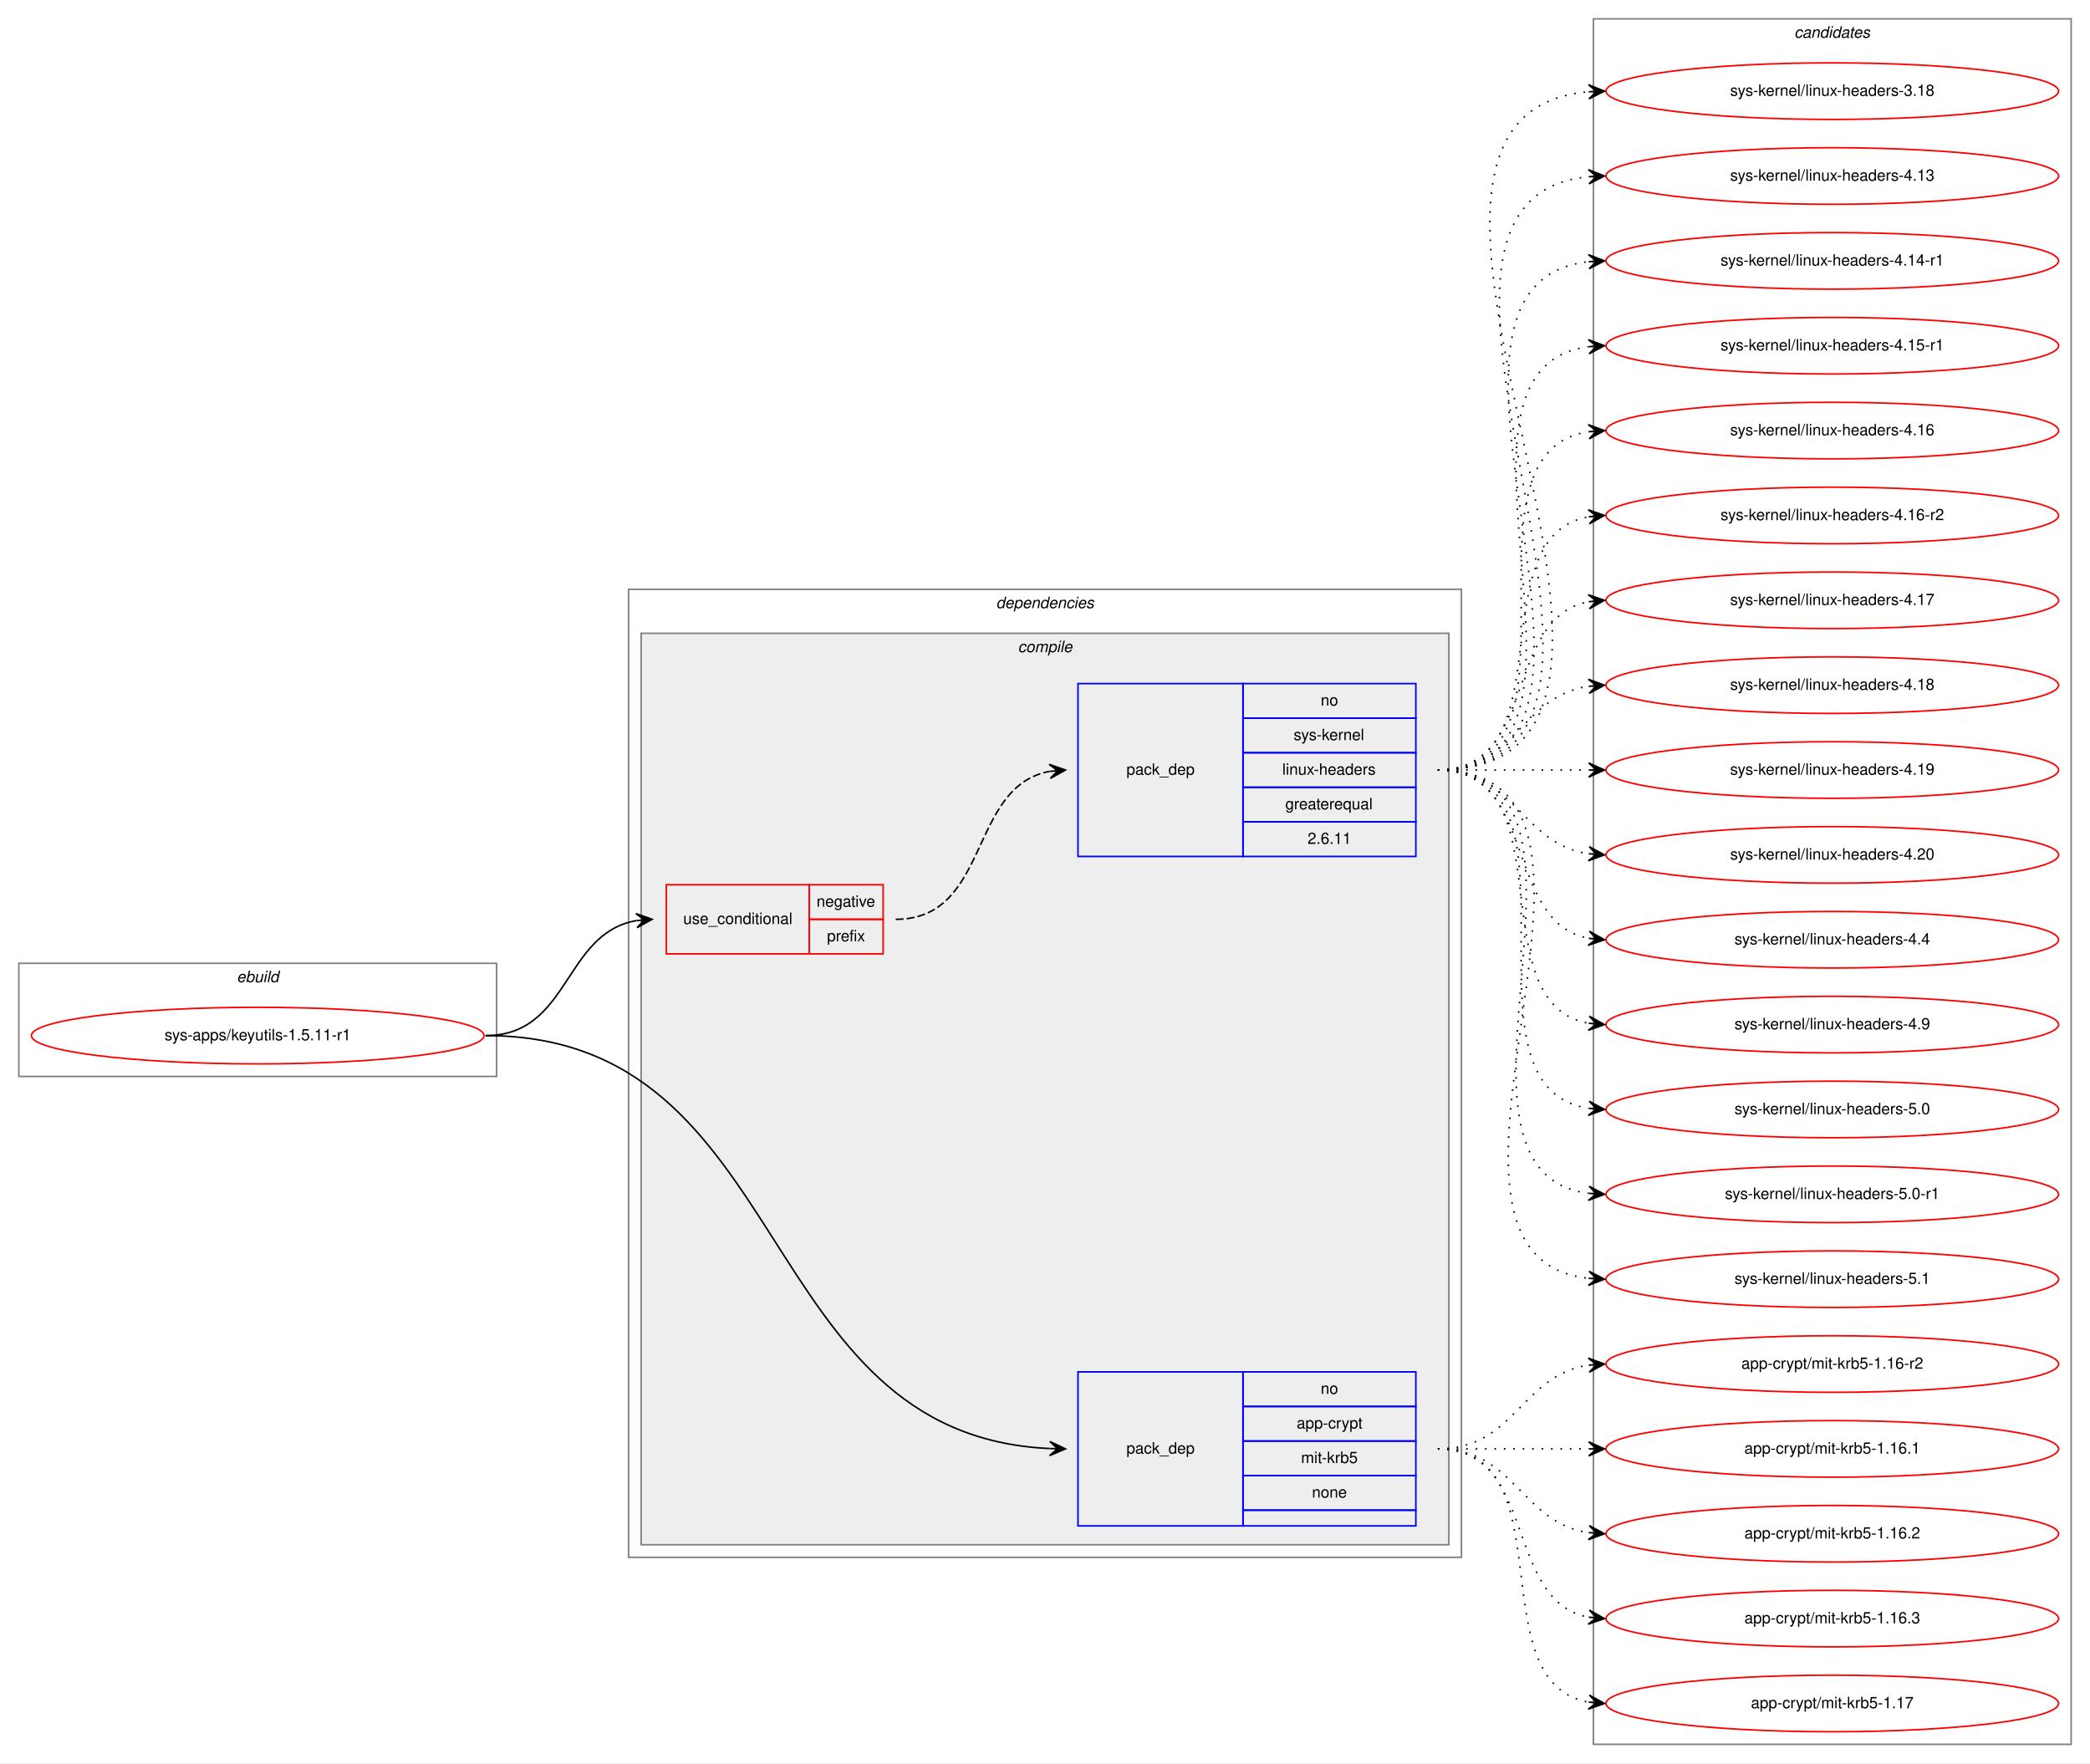
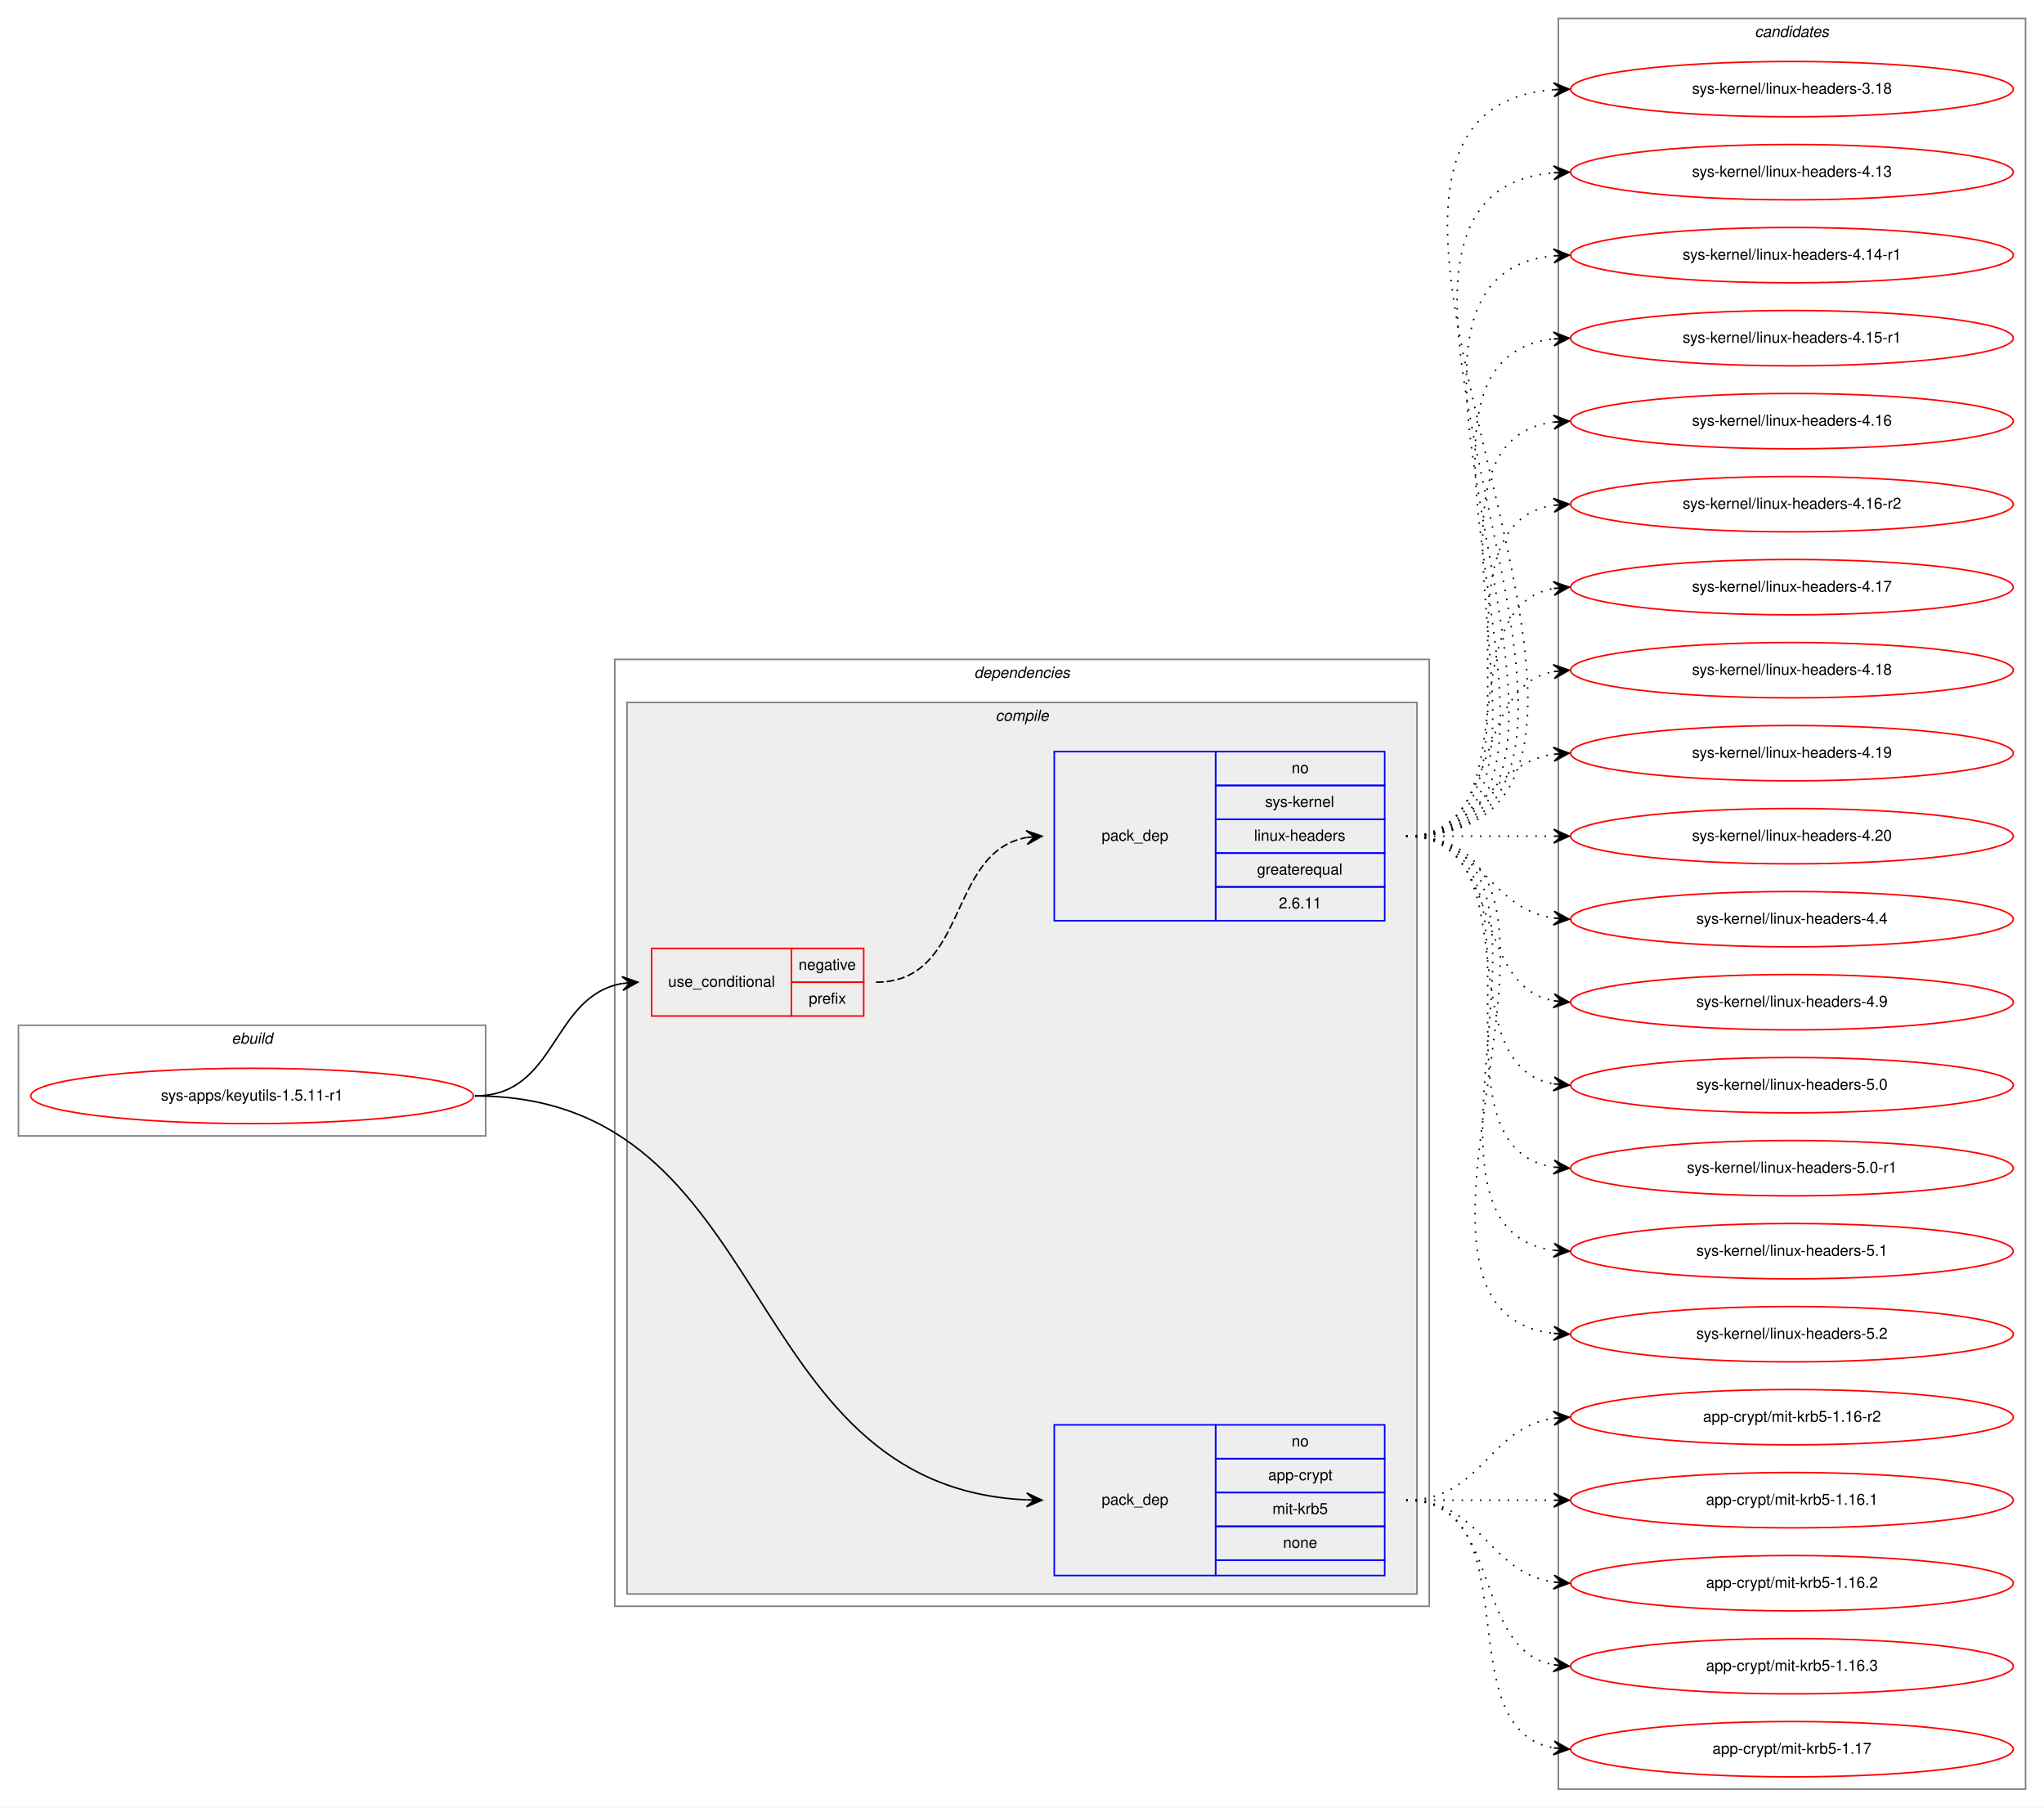
- <svg xmlns="http://www.w3.org/2000/svg" xmlns:xlink="http://www.w3.org/1999/xlink" width="1330pt" height="1122pt" viewBox="0.00 0.00 1330.00 1122.00">
-   <g id="graph0" class="graph" transform="scale(1 1) rotate(0) translate(4 1118)">
-     <polygon fill="white" stroke="transparent" points="-4,4 -4,-1118 1326,-1118 1326,4 -4,4" />
+ <svg xmlns="http://www.w3.org/2000/svg" xmlns:xlink="http://www.w3.org/1999/xlink" width="1330pt" height="1176pt" viewBox="0.00 0.00 1330.00 1176.00">
+   <g id="graph0" class="graph" transform="scale(1 1) rotate(0) translate(4 1172)">
+     <polygon fill="white" stroke="transparent" points="-4,4 -4,-1172 1326,-1172 1326,4 -4,4" />
    <g id="clust1" class="cluster">
      <polygon fill="none" stroke="gray" points="8,-433 8,-505 312,-505 312,-433 8,-433" />
      <text text-anchor="start" x="146.66" y="-493" font-family="Helvetica,sans-Serif" font-style="italic" font-size="10.00">ebuild</text>
    </g>
    <g id="clust2" class="cluster">
      <polygon fill="none" stroke="gray" points="396,-127 396,-743 926,-743 926,-127 396,-127" />
      <text text-anchor="start" x="629.88" y="-731" font-family="Helvetica,sans-Serif" font-style="italic" font-size="10.00">dependencies</text>
    </g>
    <g id="clust3" class="cluster">
      <polygon fill="#eeeeee" stroke="gray" points="404,-135 404,-715 918,-715 918,-135 404,-135" />
      <text text-anchor="start" x="643.78" y="-703" font-family="Helvetica,sans-Serif" font-style="italic" font-size="10.00">compile</text>
    </g>
    <g id="clust9" class="cluster">
-       <polygon fill="none" stroke="gray" points="1010,-8 1010,-1106 1314,-1106 1314,-8 1010,-8" />
-       <text text-anchor="start" x="1137.82" y="-1094" font-family="Helvetica,sans-Serif" font-style="italic" font-size="10.00">candidates</text>
+       <polygon fill="none" stroke="gray" points="1010,-8 1010,-1160 1314,-1160 1314,-8 1010,-8" />
+       <text text-anchor="start" x="1137.82" y="-1148" font-family="Helvetica,sans-Serif" font-style="italic" font-size="10.00">candidates</text>
    </g>
    <g id="node1" class="node">
      <g id="a_node1">
        <a xlink:href="../sys-apps/keyutils-1.5.11-r1.svg" xlink:title="sys-apps/keyutils-1.5.11-r1">
          <ellipse fill="none" stroke="red" cx="160" cy="-459" rx="144" ry="18" />
          <text text-anchor="middle" x="160" y="-456" font-family="Helvetica,sans-Serif" font-size="10.00">sys-apps/keyutils-1.5.11-r1</text>
        </a>
      </g>
    </g>
    <g id="node2" class="node">
      <polygon fill="none" stroke="red" points="420,-511 420,-555 511,-555 511,-511 420,-511" />
      <text text-anchor="start" x="430.77" y="-530" font-family="Helvetica,sans-Serif" font-size="10.00">use_conditional</text>
      <polygon fill="none" stroke="red" points="511,-533 511,-555 558,-555 558,-533 511,-533" />
      <text text-anchor="start" x="515.6" y="-541" font-family="Helvetica,sans-Serif" font-size="10.00">negative</text>
      <polygon fill="none" stroke="red" points="511,-511 511,-533 558,-533 558,-511 511,-511" />
      <text text-anchor="start" x="522.28" y="-519" font-family="Helvetica,sans-Serif" font-size="10.00">prefix</text>
    </g>
    <g id="edge2" class="edge">
      <path fill="none" stroke="black" d="M305,-459C358.86,-459 354.4,-524.04 400.97,-532.17" />
      <polygon fill="black" stroke="black" points="411,-533 400.66,-536.66 406.02,-532.59 401.03,-532.17 401.03,-532.17 401.03,-532.17 406.02,-532.59 401.41,-527.69 411,-533 411,-533" />
    </g>
    <g id="node4" class="node">
      <polygon fill="none" stroke="blue" points="682,-147 682,-245 787,-245 787,-147 682,-147" />
      <text text-anchor="start" x="712.82" y="-193" font-family="Helvetica,sans-Serif" font-size="10.00">pack_dep</text>
      <polygon fill="none" stroke="blue" points="787,-223 787,-245 897,-245 897,-223 787,-223" />
      <text text-anchor="start" x="836.44" y="-231" font-family="Helvetica,sans-Serif" font-size="10.00">no</text>
      <polygon fill="none" stroke="blue" points="787,-201 787,-223 897,-223 897,-201 787,-201" />
      <text text-anchor="start" x="821.16" y="-209" font-family="Helvetica,sans-Serif" font-size="10.00">app-crypt</text>
      <polygon fill="none" stroke="blue" points="787,-179 787,-201 897,-201 897,-179 787,-179" />
      <text text-anchor="start" x="823.95" y="-187" font-family="Helvetica,sans-Serif" font-size="10.00">mit-krb5</text>
      <polygon fill="none" stroke="blue" points="787,-157 787,-179 897,-179 897,-157 787,-157" />
      <text text-anchor="start" x="830.88" y="-165" font-family="Helvetica,sans-Serif" font-size="10.00">none</text>
      <polygon fill="none" stroke="blue" points="787,-147 787,-157 897,-157 897,-147 787,-147" />
    </g>
    <g id="edge3" class="edge">
      <path fill="none" stroke="black" d="M305,-459C502.95,-459 473.69,-204.91 663.88,-196.23" />
      <polygon fill="black" stroke="black" points="674,-196 664.1,-200.72 669,-196.11 664,-196.23 664,-196.23 664,-196.23 669,-196.11 663.9,-191.73 674,-196 674,-196" />
    </g>
    <g id="node3" class="node">
      <polygon fill="none" stroke="blue" points="682,-573 682,-683 787,-683 787,-573 682,-573" />
      <text text-anchor="start" x="712.82" y="-625" font-family="Helvetica,sans-Serif" font-size="10.00">pack_dep</text>
      <polygon fill="none" stroke="blue" points="787,-661 787,-683 897,-683 897,-661 787,-661" />
      <text text-anchor="start" x="836.44" y="-669" font-family="Helvetica,sans-Serif" font-size="10.00">no</text>
      <polygon fill="none" stroke="blue" points="787,-639 787,-661 897,-661 897,-639 787,-639" />
      <text text-anchor="start" x="819.22" y="-647" font-family="Helvetica,sans-Serif" font-size="10.00">sys-kernel</text>
      <polygon fill="none" stroke="blue" points="787,-617 787,-639 897,-639 897,-617 787,-617" />
      <text text-anchor="start" x="812" y="-625" font-family="Helvetica,sans-Serif" font-size="10.00">linux-headers</text>
      <polygon fill="none" stroke="blue" points="787,-595 787,-617 897,-617 897,-595 787,-595" />
      <text text-anchor="start" x="813.94" y="-603" font-family="Helvetica,sans-Serif" font-size="10.00">greaterequal</text>
      <polygon fill="none" stroke="blue" points="787,-573 787,-595 897,-595 897,-573 787,-573" />
      <text text-anchor="start" x="828.1" y="-581" font-family="Helvetica,sans-Serif" font-size="10.00">2.6.11</text>
    </g>
    <g id="edge1" class="edge">
      <path fill="none" stroke="black" stroke-dasharray="5,2" d="M566,-533C626.31,-533 612.05,-617.54 663.91,-627.12" />
      <polygon fill="black" stroke="black" points="674,-628 663.65,-631.61 669.02,-627.57 664.04,-627.13 664.04,-627.13 664.04,-627.13 669.02,-627.57 664.43,-622.65 674,-628 674,-628" />
    </g>
    <g id="node5" class="node">
      <g id="a_node5">
        <a xlink:href="../sys-kernel/linux-headers-3.18.svg" xlink:title="sys-kernel/linux-headers-3.18">
-           <ellipse fill="none" stroke="red" cx="1162" cy="-1060" rx="144" ry="18" />
-           <text text-anchor="middle" x="1162" y="-1057" font-family="Helvetica,sans-Serif" font-size="10.00">sys-kernel/linux-headers-3.18</text>
+           <ellipse fill="none" stroke="red" cx="1162" cy="-1114" rx="144" ry="18" />
+           <text text-anchor="middle" x="1162" y="-1111" font-family="Helvetica,sans-Serif" font-size="10.00">sys-kernel/linux-headers-3.18</text>
        </a>
      </g>
    </g>
    <g id="edge4" class="edge">
-       <path fill="none" stroke="black" stroke-dasharray="1,5" d="M911,-628C1105.12,-628 829.6,-1044.53 1006.76,-1059.58" />
-       <polygon fill="black" stroke="black" points="1017,-1060 1006.82,-1064.09 1012,-1059.8 1007.01,-1059.59 1007.01,-1059.59 1007.01,-1059.59 1012,-1059.8 1007.19,-1055.1 1017,-1060 1017,-1060" />
+       <path fill="none" stroke="black" stroke-dasharray="1,5" d="M911,-628C1128.52,-628 806.61,-1098.46 1006.74,-1113.63" />
+       <polygon fill="black" stroke="black" points="1017,-1114 1006.84,-1118.13 1012,-1113.82 1007.01,-1113.64 1007.01,-1113.64 1007.01,-1113.64 1012,-1113.82 1007.17,-1109.14 1017,-1114 1017,-1114" />
    </g>
    <g id="node6" class="node">
      <g id="a_node6">
        <a xlink:href="../sys-kernel/linux-headers-4.13.svg" xlink:title="sys-kernel/linux-headers-4.13">
-           <ellipse fill="none" stroke="red" cx="1162" cy="-1006" rx="144" ry="18" />
-           <text text-anchor="middle" x="1162" y="-1003" font-family="Helvetica,sans-Serif" font-size="10.00">sys-kernel/linux-headers-4.13</text>
+           <ellipse fill="none" stroke="red" cx="1162" cy="-1060" rx="144" ry="18" />
+           <text text-anchor="middle" x="1162" y="-1057" font-family="Helvetica,sans-Serif" font-size="10.00">sys-kernel/linux-headers-4.13</text>
        </a>
      </g>
    </g>
    <g id="edge5" class="edge">
-       <path fill="none" stroke="black" stroke-dasharray="1,5" d="M911,-628C1081.9,-628 852.31,-990.66 1006.78,-1005.53" />
-       <polygon fill="black" stroke="black" points="1017,-1006 1006.8,-1010.04 1012.01,-1005.77 1007.01,-1005.54 1007.01,-1005.54 1007.01,-1005.54 1012.01,-1005.77 1007.22,-1001.04 1017,-1006 1017,-1006" />
+       <path fill="none" stroke="black" stroke-dasharray="1,5" d="M911,-628C1105.12,-628 829.6,-1044.53 1006.76,-1059.58" />
+       <polygon fill="black" stroke="black" points="1017,-1060 1006.82,-1064.09 1012,-1059.8 1007.01,-1059.59 1007.01,-1059.59 1007.01,-1059.59 1012,-1059.8 1007.19,-1055.1 1017,-1060 1017,-1060" />
    </g>
    <g id="node7" class="node">
      <g id="a_node7">
        <a xlink:href="../sys-kernel/linux-headers-4.14-r1.svg" xlink:title="sys-kernel/linux-headers-4.14-r1">
-           <ellipse fill="none" stroke="red" cx="1162" cy="-952" rx="144" ry="18" />
-           <text text-anchor="middle" x="1162" y="-949" font-family="Helvetica,sans-Serif" font-size="10.00">sys-kernel/linux-headers-4.14-r1</text>
+           <ellipse fill="none" stroke="red" cx="1162" cy="-1006" rx="144" ry="18" />
+           <text text-anchor="middle" x="1162" y="-1003" font-family="Helvetica,sans-Serif" font-size="10.00">sys-kernel/linux-headers-4.14-r1</text>
        </a>
      </g>
    </g>
    <g id="edge6" class="edge">
-       <path fill="none" stroke="black" stroke-dasharray="1,5" d="M911,-628C1058.96,-628 874.53,-936.99 1006.91,-951.47" />
-       <polygon fill="black" stroke="black" points="1017,-952 1006.78,-955.97 1012.01,-951.74 1007.01,-951.48 1007.01,-951.48 1007.01,-951.48 1012.01,-951.74 1007.25,-946.99 1017,-952 1017,-952" />
+       <path fill="none" stroke="black" stroke-dasharray="1,5" d="M911,-628C1081.9,-628 852.31,-990.66 1006.78,-1005.53" />
+       <polygon fill="black" stroke="black" points="1017,-1006 1006.8,-1010.04 1012.01,-1005.77 1007.01,-1005.54 1007.01,-1005.54 1007.01,-1005.54 1012.01,-1005.77 1007.22,-1001.04 1017,-1006 1017,-1006" />
    </g>
    <g id="node8" class="node">
      <g id="a_node8">
        <a xlink:href="../sys-kernel/linux-headers-4.15-r1.svg" xlink:title="sys-kernel/linux-headers-4.15-r1">
-           <ellipse fill="none" stroke="red" cx="1162" cy="-898" rx="144" ry="18" />
-           <text text-anchor="middle" x="1162" y="-895" font-family="Helvetica,sans-Serif" font-size="10.00">sys-kernel/linux-headers-4.15-r1</text>
+           <ellipse fill="none" stroke="red" cx="1162" cy="-952" rx="144" ry="18" />
+           <text text-anchor="middle" x="1162" y="-949" font-family="Helvetica,sans-Serif" font-size="10.00">sys-kernel/linux-headers-4.15-r1</text>
        </a>
      </g>
    </g>
    <g id="edge7" class="edge">
-       <path fill="none" stroke="black" stroke-dasharray="1,5" d="M911,-628C1036.27,-628 896.46,-882.92 1006.71,-897.36" />
-       <polygon fill="black" stroke="black" points="1017,-898 1006.74,-901.87 1012.01,-897.69 1007.02,-897.38 1007.02,-897.38 1007.02,-897.38 1012.01,-897.69 1007.3,-892.89 1017,-898 1017,-898" />
+       <path fill="none" stroke="black" stroke-dasharray="1,5" d="M911,-628C1058.96,-628 874.53,-936.99 1006.91,-951.47" />
+       <polygon fill="black" stroke="black" points="1017,-952 1006.78,-955.97 1012.01,-951.74 1007.01,-951.48 1007.01,-951.48 1007.01,-951.48 1012.01,-951.74 1007.25,-946.99 1017,-952 1017,-952" />
    </g>
    <g id="node9" class="node">
      <g id="a_node9">
        <a xlink:href="../sys-kernel/linux-headers-4.16.svg" xlink:title="sys-kernel/linux-headers-4.16">
-           <ellipse fill="none" stroke="red" cx="1162" cy="-844" rx="144" ry="18" />
-           <text text-anchor="middle" x="1162" y="-841" font-family="Helvetica,sans-Serif" font-size="10.00">sys-kernel/linux-headers-4.16</text>
+           <ellipse fill="none" stroke="red" cx="1162" cy="-898" rx="144" ry="18" />
+           <text text-anchor="middle" x="1162" y="-895" font-family="Helvetica,sans-Serif" font-size="10.00">sys-kernel/linux-headers-4.16</text>
        </a>
      </g>
    </g>
    <g id="edge8" class="edge">
-       <path fill="none" stroke="black" stroke-dasharray="1,5" d="M911,-628C1014.28,-628 917.19,-829.49 1006.77,-843.26" />
-       <polygon fill="black" stroke="black" points="1017,-844 1006.7,-847.77 1012.01,-843.64 1007.03,-843.28 1007.03,-843.28 1007.03,-843.28 1012.01,-843.64 1007.35,-838.79 1017,-844 1017,-844" />
+       <path fill="none" stroke="black" stroke-dasharray="1,5" d="M911,-628C1036.27,-628 896.46,-882.92 1006.71,-897.36" />
+       <polygon fill="black" stroke="black" points="1017,-898 1006.74,-901.87 1012.01,-897.69 1007.02,-897.38 1007.02,-897.38 1007.02,-897.38 1012.01,-897.69 1007.3,-892.89 1017,-898 1017,-898" />
    </g>
    <g id="node10" class="node">
      <g id="a_node10">
        <a xlink:href="../sys-kernel/linux-headers-4.16-r2.svg" xlink:title="sys-kernel/linux-headers-4.16-r2">
-           <ellipse fill="none" stroke="red" cx="1162" cy="-790" rx="144" ry="18" />
-           <text text-anchor="middle" x="1162" y="-787" font-family="Helvetica,sans-Serif" font-size="10.00">sys-kernel/linux-headers-4.16-r2</text>
+           <ellipse fill="none" stroke="red" cx="1162" cy="-844" rx="144" ry="18" />
+           <text text-anchor="middle" x="1162" y="-841" font-family="Helvetica,sans-Serif" font-size="10.00">sys-kernel/linux-headers-4.16-r2</text>
        </a>
      </g>
    </g>
    <g id="edge9" class="edge">
-       <path fill="none" stroke="black" stroke-dasharray="1,5" d="M911,-628C993.35,-628 936.36,-776.38 1006.73,-789.13" />
-       <polygon fill="black" stroke="black" points="1017,-790 1006.66,-793.64 1012.02,-789.58 1007.04,-789.15 1007.04,-789.15 1007.04,-789.15 1012.02,-789.58 1007.42,-784.67 1017,-790 1017,-790" />
+       <path fill="none" stroke="black" stroke-dasharray="1,5" d="M911,-628C1014.28,-628 917.19,-829.49 1006.77,-843.26" />
+       <polygon fill="black" stroke="black" points="1017,-844 1006.7,-847.77 1012.01,-843.64 1007.03,-843.28 1007.03,-843.28 1007.03,-843.28 1012.01,-843.64 1007.35,-838.79 1017,-844 1017,-844" />
    </g>
    <g id="node11" class="node">
      <g id="a_node11">
        <a xlink:href="../sys-kernel/linux-headers-4.17.svg" xlink:title="sys-kernel/linux-headers-4.17">
-           <ellipse fill="none" stroke="red" cx="1162" cy="-736" rx="144" ry="18" />
-           <text text-anchor="middle" x="1162" y="-733" font-family="Helvetica,sans-Serif" font-size="10.00">sys-kernel/linux-headers-4.17</text>
+           <ellipse fill="none" stroke="red" cx="1162" cy="-790" rx="144" ry="18" />
+           <text text-anchor="middle" x="1162" y="-787" font-family="Helvetica,sans-Serif" font-size="10.00">sys-kernel/linux-headers-4.17</text>
        </a>
      </g>
    </g>
    <g id="edge10" class="edge">
-       <path fill="none" stroke="black" stroke-dasharray="1,5" d="M911,-628C974.58,-628 952.58,-724.51 1006.79,-735.07" />
-       <polygon fill="black" stroke="black" points="1017,-736 1006.63,-739.57 1012.02,-735.54 1007.04,-735.09 1007.04,-735.09 1007.04,-735.09 1012.02,-735.54 1007.45,-730.61 1017,-736 1017,-736" />
+       <path fill="none" stroke="black" stroke-dasharray="1,5" d="M911,-628C993.35,-628 936.36,-776.38 1006.73,-789.13" />
+       <polygon fill="black" stroke="black" points="1017,-790 1006.66,-793.64 1012.02,-789.58 1007.04,-789.15 1007.04,-789.15 1007.04,-789.15 1012.02,-789.58 1007.42,-784.67 1017,-790 1017,-790" />
    </g>
    <g id="node12" class="node">
      <g id="a_node12">
        <a xlink:href="../sys-kernel/linux-headers-4.18.svg" xlink:title="sys-kernel/linux-headers-4.18">
-           <ellipse fill="none" stroke="red" cx="1162" cy="-682" rx="144" ry="18" />
-           <text text-anchor="middle" x="1162" y="-679" font-family="Helvetica,sans-Serif" font-size="10.00">sys-kernel/linux-headers-4.18</text>
+           <ellipse fill="none" stroke="red" cx="1162" cy="-736" rx="144" ry="18" />
+           <text text-anchor="middle" x="1162" y="-733" font-family="Helvetica,sans-Serif" font-size="10.00">sys-kernel/linux-headers-4.18</text>
        </a>
      </g>
    </g>
    <g id="edge11" class="edge">
-       <path fill="none" stroke="black" stroke-dasharray="1,5" d="M911,-628C960.26,-628 963.85,-674.87 1006.86,-681.28" />
-       <polygon fill="black" stroke="black" points="1017,-682 1006.71,-685.78 1012.01,-681.64 1007.03,-681.29 1007.03,-681.29 1007.03,-681.29 1012.01,-681.64 1007.35,-676.8 1017,-682 1017,-682" />
+       <path fill="none" stroke="black" stroke-dasharray="1,5" d="M911,-628C974.58,-628 952.58,-724.51 1006.79,-735.07" />
+       <polygon fill="black" stroke="black" points="1017,-736 1006.63,-739.57 1012.02,-735.54 1007.04,-735.09 1007.04,-735.09 1007.04,-735.09 1012.02,-735.54 1007.45,-730.61 1017,-736 1017,-736" />
    </g>
    <g id="node13" class="node">
      <g id="a_node13">
        <a xlink:href="../sys-kernel/linux-headers-4.19.svg" xlink:title="sys-kernel/linux-headers-4.19">
-           <ellipse fill="none" stroke="red" cx="1162" cy="-628" rx="144" ry="18" />
-           <text text-anchor="middle" x="1162" y="-625" font-family="Helvetica,sans-Serif" font-size="10.00">sys-kernel/linux-headers-4.19</text>
+           <ellipse fill="none" stroke="red" cx="1162" cy="-682" rx="144" ry="18" />
+           <text text-anchor="middle" x="1162" y="-679" font-family="Helvetica,sans-Serif" font-size="10.00">sys-kernel/linux-headers-4.19</text>
        </a>
      </g>
    </g>
    <g id="edge12" class="edge">
-       <path fill="none" stroke="black" stroke-dasharray="1,5" d="M911,-628C954.43,-628 967.83,-628 1006.57,-628" />
-       <polygon fill="black" stroke="black" points="1017,-628 1007,-632.5 1012,-628 1007,-628 1007,-628 1007,-628 1012,-628 1007,-623.5 1017,-628 1017,-628" />
+       <path fill="none" stroke="black" stroke-dasharray="1,5" d="M911,-628C960.26,-628 963.85,-674.87 1006.86,-681.28" />
+       <polygon fill="black" stroke="black" points="1017,-682 1006.71,-685.78 1012.01,-681.64 1007.03,-681.29 1007.03,-681.29 1007.03,-681.29 1012.01,-681.64 1007.35,-676.8 1017,-682 1017,-682" />
    </g>
    <g id="node14" class="node">
      <g id="a_node14">
        <a xlink:href="../sys-kernel/linux-headers-4.20.svg" xlink:title="sys-kernel/linux-headers-4.20">
-           <ellipse fill="none" stroke="red" cx="1162" cy="-574" rx="144" ry="18" />
-           <text text-anchor="middle" x="1162" y="-571" font-family="Helvetica,sans-Serif" font-size="10.00">sys-kernel/linux-headers-4.20</text>
+           <ellipse fill="none" stroke="red" cx="1162" cy="-628" rx="144" ry="18" />
+           <text text-anchor="middle" x="1162" y="-625" font-family="Helvetica,sans-Serif" font-size="10.00">sys-kernel/linux-headers-4.20</text>
        </a>
      </g>
    </g>
    <g id="edge13" class="edge">
-       <path fill="none" stroke="black" stroke-dasharray="1,5" d="M911,-628C960.26,-628 963.85,-581.13 1006.86,-574.72" />
-       <polygon fill="black" stroke="black" points="1017,-574 1007.35,-579.2 1012.01,-574.36 1007.03,-574.71 1007.03,-574.71 1007.03,-574.71 1012.01,-574.36 1006.71,-570.22 1017,-574 1017,-574" />
+       <path fill="none" stroke="black" stroke-dasharray="1,5" d="M911,-628C954.43,-628 967.83,-628 1006.57,-628" />
+       <polygon fill="black" stroke="black" points="1017,-628 1007,-632.5 1012,-628 1007,-628 1007,-628 1007,-628 1012,-628 1007,-623.5 1017,-628 1017,-628" />
    </g>
    <g id="node15" class="node">
      <g id="a_node15">
        <a xlink:href="../sys-kernel/linux-headers-4.4.svg" xlink:title="sys-kernel/linux-headers-4.4">
-           <ellipse fill="none" stroke="red" cx="1162" cy="-520" rx="144" ry="18" />
-           <text text-anchor="middle" x="1162" y="-517" font-family="Helvetica,sans-Serif" font-size="10.00">sys-kernel/linux-headers-4.4</text>
+           <ellipse fill="none" stroke="red" cx="1162" cy="-574" rx="144" ry="18" />
+           <text text-anchor="middle" x="1162" y="-571" font-family="Helvetica,sans-Serif" font-size="10.00">sys-kernel/linux-headers-4.4</text>
        </a>
      </g>
    </g>
    <g id="edge14" class="edge">
-       <path fill="none" stroke="black" stroke-dasharray="1,5" d="M911,-628C974.58,-628 952.58,-531.49 1006.79,-520.93" />
-       <polygon fill="black" stroke="black" points="1017,-520 1007.45,-525.39 1012.02,-520.46 1007.04,-520.91 1007.04,-520.91 1007.04,-520.91 1012.02,-520.46 1006.63,-516.43 1017,-520 1017,-520" />
+       <path fill="none" stroke="black" stroke-dasharray="1,5" d="M911,-628C960.26,-628 963.85,-581.13 1006.86,-574.72" />
+       <polygon fill="black" stroke="black" points="1017,-574 1007.35,-579.2 1012.01,-574.36 1007.03,-574.71 1007.03,-574.71 1007.03,-574.71 1012.01,-574.36 1006.71,-570.22 1017,-574 1017,-574" />
    </g>
    <g id="node16" class="node">
      <g id="a_node16">
        <a xlink:href="../sys-kernel/linux-headers-4.9.svg" xlink:title="sys-kernel/linux-headers-4.9">
-           <ellipse fill="none" stroke="red" cx="1162" cy="-466" rx="144" ry="18" />
-           <text text-anchor="middle" x="1162" y="-463" font-family="Helvetica,sans-Serif" font-size="10.00">sys-kernel/linux-headers-4.9</text>
+           <ellipse fill="none" stroke="red" cx="1162" cy="-520" rx="144" ry="18" />
+           <text text-anchor="middle" x="1162" y="-517" font-family="Helvetica,sans-Serif" font-size="10.00">sys-kernel/linux-headers-4.9</text>
        </a>
      </g>
    </g>
    <g id="edge15" class="edge">
-       <path fill="none" stroke="black" stroke-dasharray="1,5" d="M911,-628C993.35,-628 936.36,-479.62 1006.73,-466.87" />
-       <polygon fill="black" stroke="black" points="1017,-466 1007.42,-471.33 1012.02,-466.42 1007.04,-466.85 1007.04,-466.85 1007.04,-466.85 1012.02,-466.42 1006.66,-462.36 1017,-466 1017,-466" />
+       <path fill="none" stroke="black" stroke-dasharray="1,5" d="M911,-628C974.58,-628 952.58,-531.49 1006.79,-520.93" />
+       <polygon fill="black" stroke="black" points="1017,-520 1007.45,-525.39 1012.02,-520.46 1007.04,-520.91 1007.04,-520.91 1007.04,-520.91 1012.02,-520.46 1006.63,-516.43 1017,-520 1017,-520" />
    </g>
    <g id="node17" class="node">
      <g id="a_node17">
        <a xlink:href="../sys-kernel/linux-headers-5.0.svg" xlink:title="sys-kernel/linux-headers-5.0">
-           <ellipse fill="none" stroke="red" cx="1162" cy="-412" rx="144" ry="18" />
-           <text text-anchor="middle" x="1162" y="-409" font-family="Helvetica,sans-Serif" font-size="10.00">sys-kernel/linux-headers-5.0</text>
+           <ellipse fill="none" stroke="red" cx="1162" cy="-466" rx="144" ry="18" />
+           <text text-anchor="middle" x="1162" y="-463" font-family="Helvetica,sans-Serif" font-size="10.00">sys-kernel/linux-headers-5.0</text>
        </a>
      </g>
    </g>
    <g id="edge16" class="edge">
-       <path fill="none" stroke="black" stroke-dasharray="1,5" d="M911,-628C1014.28,-628 917.19,-426.51 1006.77,-412.74" />
-       <polygon fill="black" stroke="black" points="1017,-412 1007.35,-417.21 1012.01,-412.36 1007.03,-412.72 1007.03,-412.72 1007.03,-412.72 1012.01,-412.36 1006.7,-408.23 1017,-412 1017,-412" />
+       <path fill="none" stroke="black" stroke-dasharray="1,5" d="M911,-628C993.35,-628 936.36,-479.62 1006.73,-466.87" />
+       <polygon fill="black" stroke="black" points="1017,-466 1007.42,-471.33 1012.02,-466.42 1007.04,-466.85 1007.04,-466.85 1007.04,-466.85 1012.02,-466.42 1006.66,-462.36 1017,-466 1017,-466" />
    </g>
    <g id="node18" class="node">
      <g id="a_node18">
        <a xlink:href="../sys-kernel/linux-headers-5.0-r1.svg" xlink:title="sys-kernel/linux-headers-5.0-r1">
-           <ellipse fill="none" stroke="red" cx="1162" cy="-358" rx="144" ry="18" />
-           <text text-anchor="middle" x="1162" y="-355" font-family="Helvetica,sans-Serif" font-size="10.00">sys-kernel/linux-headers-5.0-r1</text>
+           <ellipse fill="none" stroke="red" cx="1162" cy="-412" rx="144" ry="18" />
+           <text text-anchor="middle" x="1162" y="-409" font-family="Helvetica,sans-Serif" font-size="10.00">sys-kernel/linux-headers-5.0-r1</text>
        </a>
      </g>
    </g>
    <g id="edge17" class="edge">
-       <path fill="none" stroke="black" stroke-dasharray="1,5" d="M911,-628C1036.27,-628 896.46,-373.08 1006.71,-358.64" />
-       <polygon fill="black" stroke="black" points="1017,-358 1007.3,-363.11 1012.01,-358.31 1007.02,-358.62 1007.02,-358.62 1007.02,-358.62 1012.01,-358.31 1006.74,-354.13 1017,-358 1017,-358" />
+       <path fill="none" stroke="black" stroke-dasharray="1,5" d="M911,-628C1014.28,-628 917.19,-426.51 1006.77,-412.74" />
+       <polygon fill="black" stroke="black" points="1017,-412 1007.35,-417.21 1012.01,-412.36 1007.03,-412.72 1007.03,-412.72 1007.03,-412.72 1012.01,-412.36 1006.7,-408.23 1017,-412 1017,-412" />
    </g>
    <g id="node19" class="node">
      <g id="a_node19">
        <a xlink:href="../sys-kernel/linux-headers-5.1.svg" xlink:title="sys-kernel/linux-headers-5.1">
+           <ellipse fill="none" stroke="red" cx="1162" cy="-358" rx="144" ry="18" />
+           <text text-anchor="middle" x="1162" y="-355" font-family="Helvetica,sans-Serif" font-size="10.00">sys-kernel/linux-headers-5.1</text>
+         </a>
+       </g>
+     </g>
+     <g id="edge18" class="edge">
+       <path fill="none" stroke="black" stroke-dasharray="1,5" d="M911,-628C1036.27,-628 896.46,-373.08 1006.71,-358.64" />
+       <polygon fill="black" stroke="black" points="1017,-358 1007.3,-363.11 1012.01,-358.31 1007.02,-358.62 1007.02,-358.62 1007.02,-358.62 1012.01,-358.31 1006.74,-354.13 1017,-358 1017,-358" />
+     </g>
+     <g id="node20" class="node">
+       <g id="a_node20">
+         <a xlink:href="../sys-kernel/linux-headers-5.2.svg" xlink:title="sys-kernel/linux-headers-5.2">
          <ellipse fill="none" stroke="red" cx="1162" cy="-304" rx="144" ry="18" />
-           <text text-anchor="middle" x="1162" y="-301" font-family="Helvetica,sans-Serif" font-size="10.00">sys-kernel/linux-headers-5.1</text>
-         </a>
-       </g>
-     </g>
-     <g id="edge18" class="edge">
+           <text text-anchor="middle" x="1162" y="-301" font-family="Helvetica,sans-Serif" font-size="10.00">sys-kernel/linux-headers-5.2</text>
+         </a>
+       </g>
+     </g>
+     <g id="edge19" class="edge">
      <path fill="none" stroke="black" stroke-dasharray="1,5" d="M911,-628C1058.96,-628 874.53,-319.01 1006.91,-304.53" />
      <polygon fill="black" stroke="black" points="1017,-304 1007.25,-309.01 1012.01,-304.26 1007.01,-304.52 1007.01,-304.52 1007.01,-304.52 1012.01,-304.26 1006.78,-300.03 1017,-304 1017,-304" />
    </g>
-     <g id="node20" class="node">
-       <g id="a_node20">
+     <g id="node21" class="node">
+       <g id="a_node21">
        <a xlink:href="../app-crypt/mit-krb5-1.16-r2.svg" xlink:title="app-crypt/mit-krb5-1.16-r2">
          <ellipse fill="none" stroke="red" cx="1162" cy="-250" rx="144" ry="18" />
          <text text-anchor="middle" x="1162" y="-247" font-family="Helvetica,sans-Serif" font-size="10.00">app-crypt/mit-krb5-1.16-r2</text>
        </a>
      </g>
    </g>
-     <g id="edge19" class="edge">
+     <g id="edge20" class="edge">
      <path fill="none" stroke="black" stroke-dasharray="1,5" d="M911,-196C960.26,-196 963.85,-242.87 1006.86,-249.28" />
      <polygon fill="black" stroke="black" points="1017,-250 1006.71,-253.78 1012.01,-249.64 1007.03,-249.29 1007.03,-249.29 1007.03,-249.29 1012.01,-249.64 1007.35,-244.8 1017,-250 1017,-250" />
    </g>
-     <g id="node21" class="node">
-       <g id="a_node21">
+     <g id="node22" class="node">
+       <g id="a_node22">
        <a xlink:href="../app-crypt/mit-krb5-1.16.1.svg" xlink:title="app-crypt/mit-krb5-1.16.1">
          <ellipse fill="none" stroke="red" cx="1162" cy="-196" rx="144" ry="18" />
          <text text-anchor="middle" x="1162" y="-193" font-family="Helvetica,sans-Serif" font-size="10.00">app-crypt/mit-krb5-1.16.1</text>
        </a>
      </g>
    </g>
-     <g id="edge20" class="edge">
+     <g id="edge21" class="edge">
      <path fill="none" stroke="black" stroke-dasharray="1,5" d="M911,-196C954.43,-196 967.83,-196 1006.57,-196" />
      <polygon fill="black" stroke="black" points="1017,-196 1007,-200.5 1012,-196 1007,-196 1007,-196 1007,-196 1012,-196 1007,-191.5 1017,-196 1017,-196" />
    </g>
-     <g id="node22" class="node">
-       <g id="a_node22">
+     <g id="node23" class="node">
+       <g id="a_node23">
        <a xlink:href="../app-crypt/mit-krb5-1.16.2.svg" xlink:title="app-crypt/mit-krb5-1.16.2">
          <ellipse fill="none" stroke="red" cx="1162" cy="-142" rx="144" ry="18" />
          <text text-anchor="middle" x="1162" y="-139" font-family="Helvetica,sans-Serif" font-size="10.00">app-crypt/mit-krb5-1.16.2</text>
        </a>
      </g>
    </g>
-     <g id="edge21" class="edge">
+     <g id="edge22" class="edge">
      <path fill="none" stroke="black" stroke-dasharray="1,5" d="M911,-196C960.26,-196 963.85,-149.13 1006.86,-142.72" />
      <polygon fill="black" stroke="black" points="1017,-142 1007.35,-147.2 1012.01,-142.36 1007.03,-142.71 1007.03,-142.71 1007.03,-142.71 1012.01,-142.36 1006.71,-138.22 1017,-142 1017,-142" />
    </g>
-     <g id="node23" class="node">
-       <g id="a_node23">
+     <g id="node24" class="node">
+       <g id="a_node24">
        <a xlink:href="../app-crypt/mit-krb5-1.16.3.svg" xlink:title="app-crypt/mit-krb5-1.16.3">
          <ellipse fill="none" stroke="red" cx="1162" cy="-88" rx="144" ry="18" />
          <text text-anchor="middle" x="1162" y="-85" font-family="Helvetica,sans-Serif" font-size="10.00">app-crypt/mit-krb5-1.16.3</text>
        </a>
      </g>
    </g>
-     <g id="edge22" class="edge">
+     <g id="edge23" class="edge">
      <path fill="none" stroke="black" stroke-dasharray="1,5" d="M911,-196C974.58,-196 952.58,-99.49 1006.79,-88.93" />
      <polygon fill="black" stroke="black" points="1017,-88 1007.45,-93.39 1012.02,-88.46 1007.04,-88.91 1007.04,-88.91 1007.04,-88.91 1012.02,-88.46 1006.63,-84.43 1017,-88 1017,-88" />
    </g>
-     <g id="node24" class="node">
-       <g id="a_node24">
+     <g id="node25" class="node">
+       <g id="a_node25">
        <a xlink:href="../app-crypt/mit-krb5-1.17.svg" xlink:title="app-crypt/mit-krb5-1.17">
          <ellipse fill="none" stroke="red" cx="1162" cy="-34" rx="144" ry="18" />
          <text text-anchor="middle" x="1162" y="-31" font-family="Helvetica,sans-Serif" font-size="10.00">app-crypt/mit-krb5-1.17</text>
        </a>
      </g>
    </g>
-     <g id="edge23" class="edge">
+     <g id="edge24" class="edge">
      <path fill="none" stroke="black" stroke-dasharray="1,5" d="M911,-196C993.35,-196 936.36,-47.62 1006.73,-34.87" />
      <polygon fill="black" stroke="black" points="1017,-34 1007.42,-39.33 1012.02,-34.42 1007.04,-34.85 1007.04,-34.85 1007.04,-34.85 1012.02,-34.42 1006.66,-30.36 1017,-34 1017,-34" />
    </g>
  </g>
</svg>
